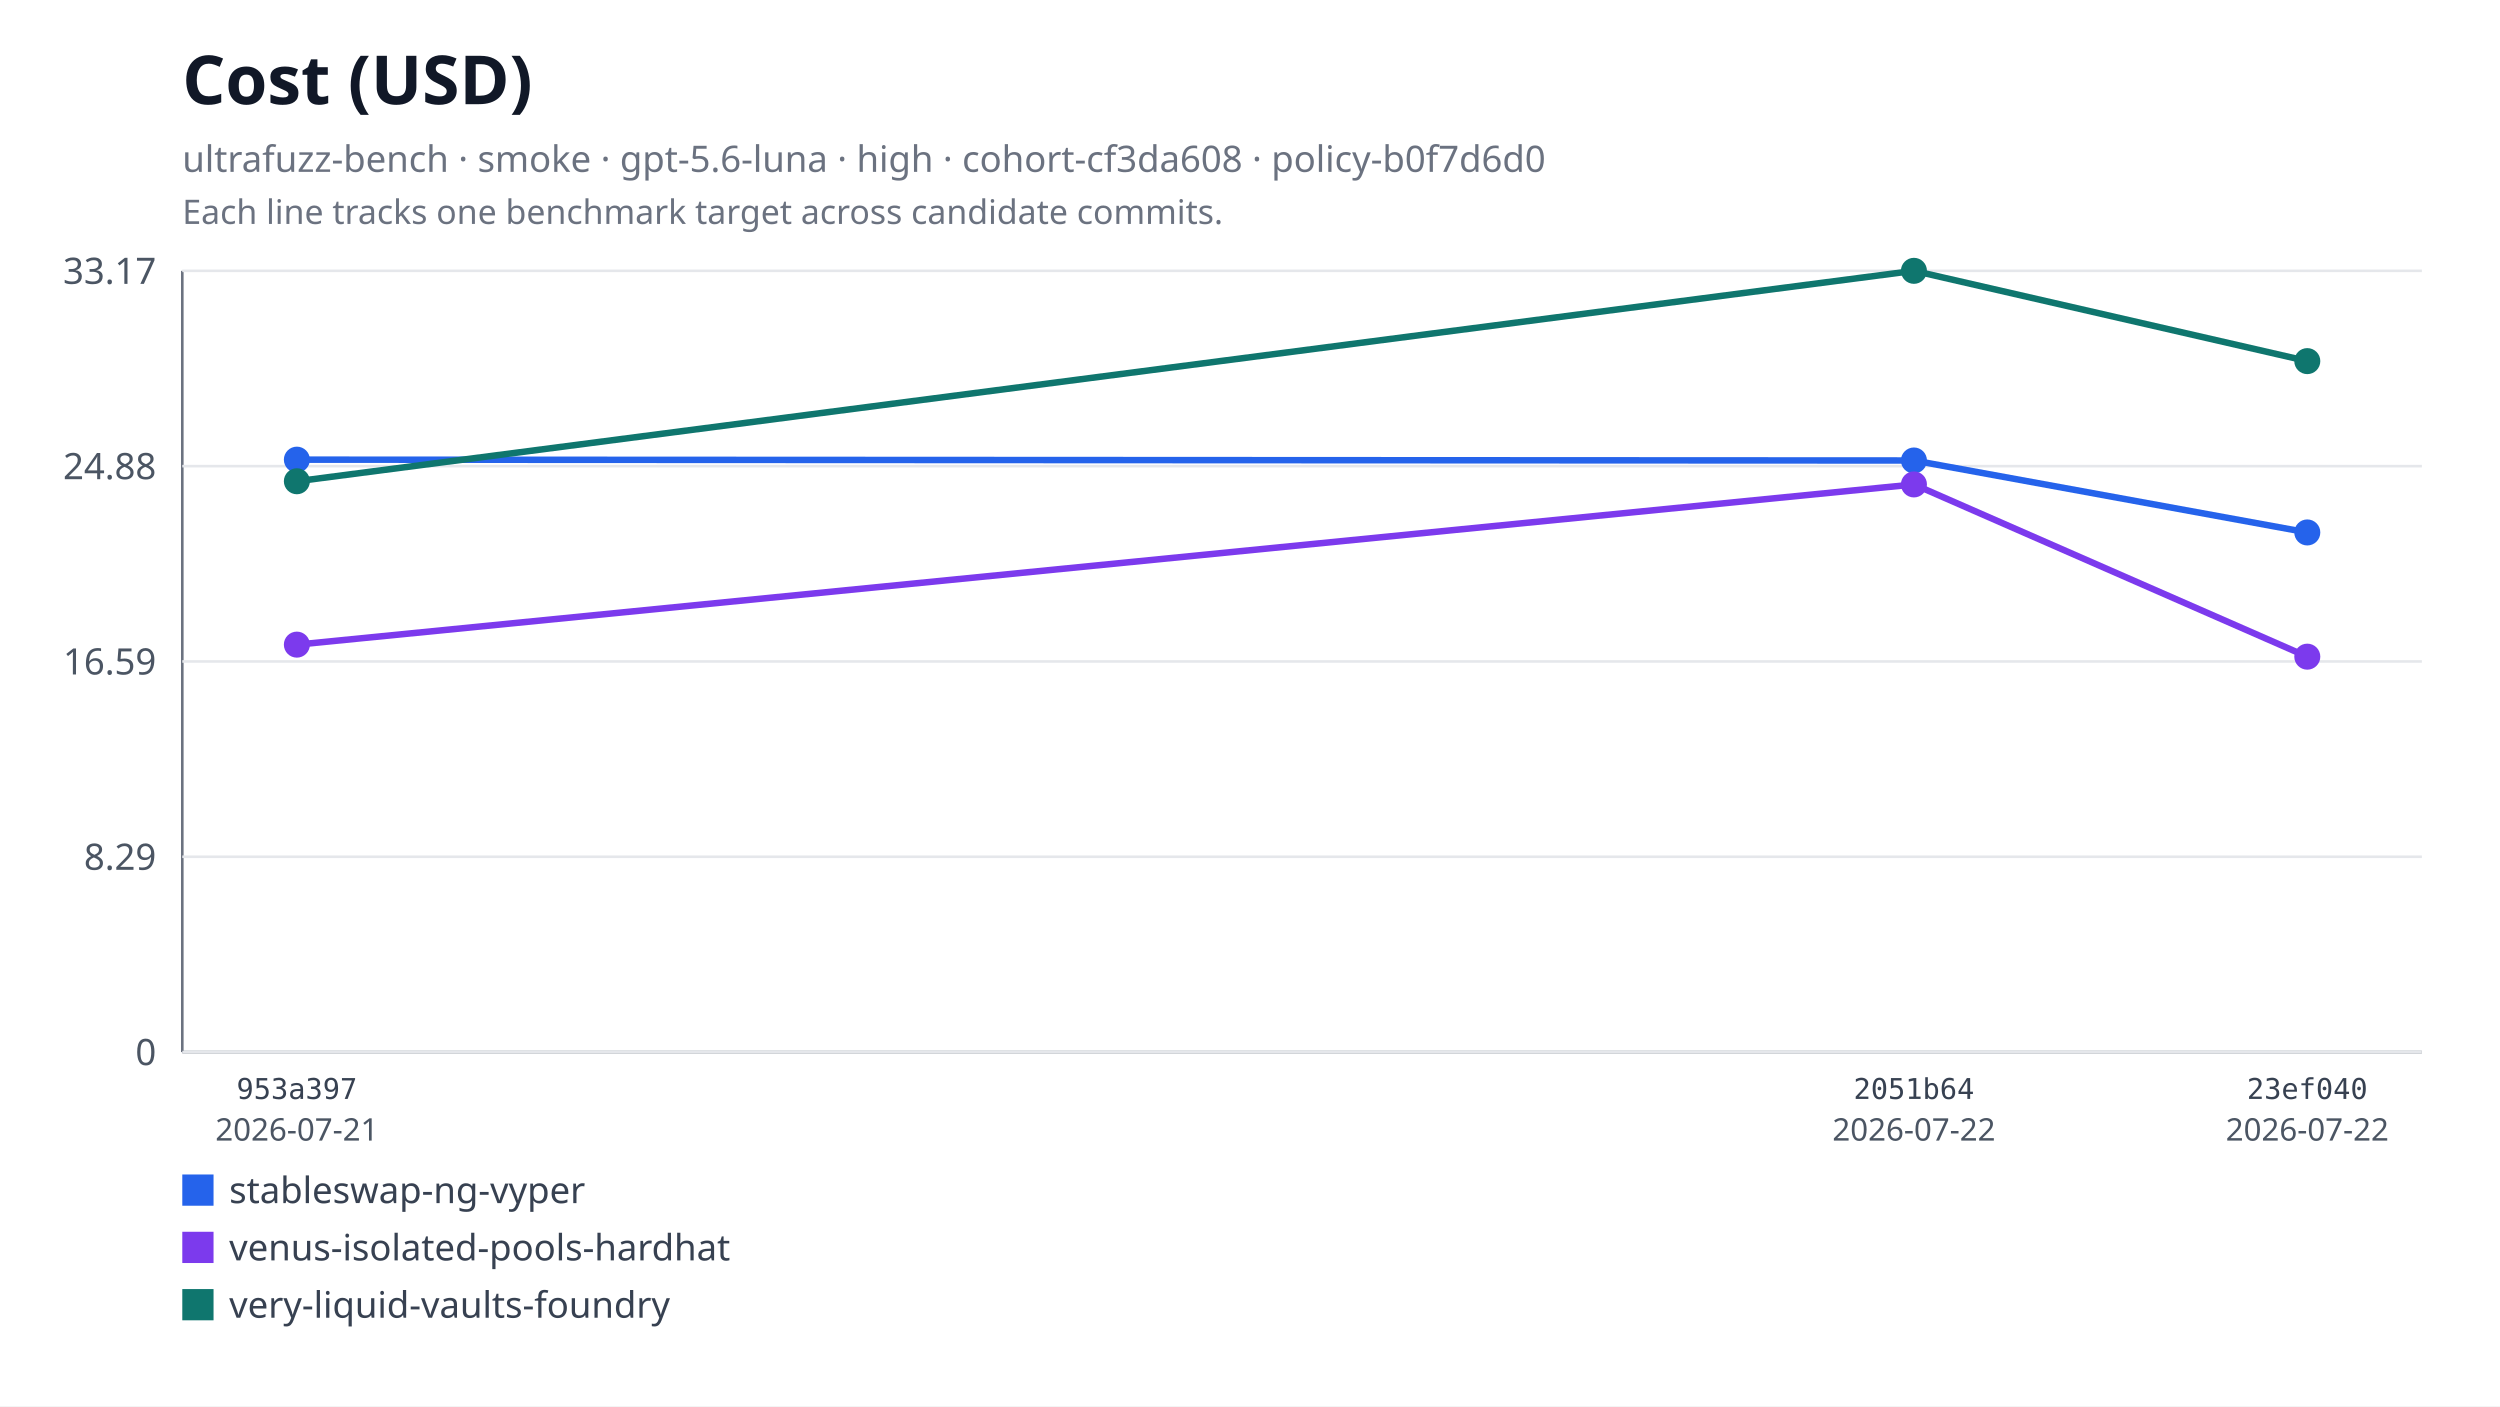
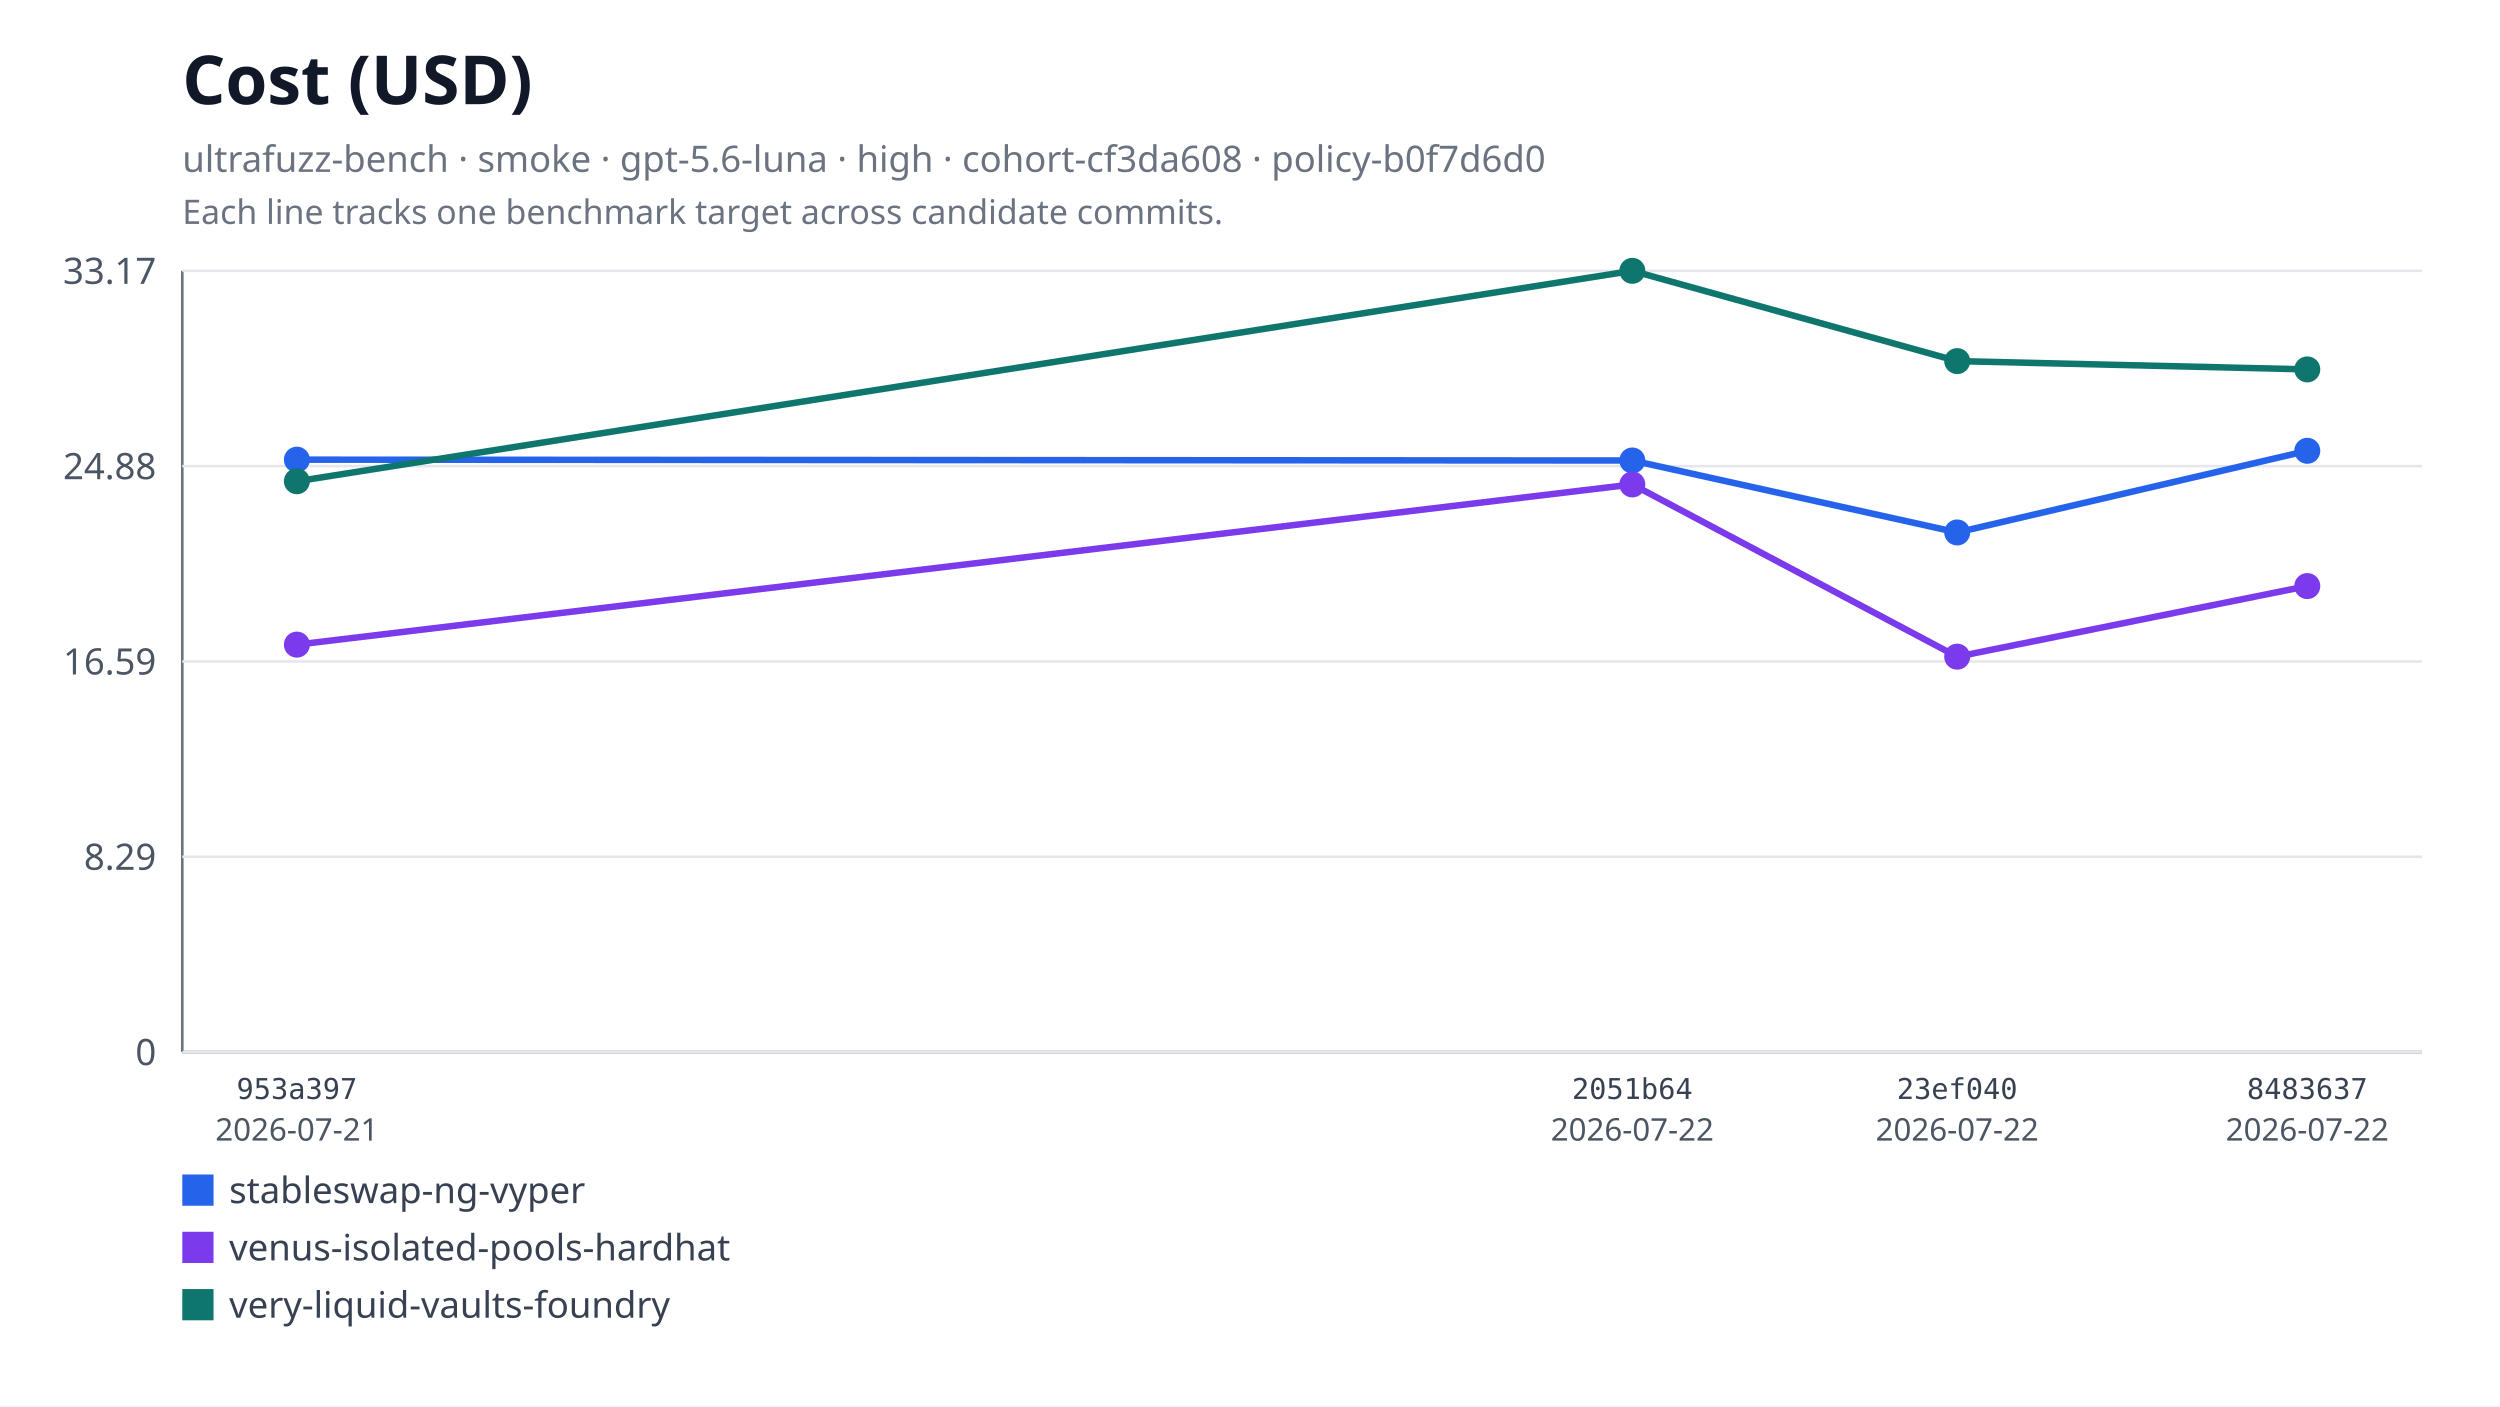
<svg xmlns="http://www.w3.org/2000/svg" xmlns:xlink="http://www.w3.org/1999/xlink" width="960" height="540" viewBox="0 0 960 540" role="img" aria-labelledby="title desc">
  <rect width="960" height="540" fill="#ffffff" />
  <text x="70" y="40" font-family="system-ui, sans-serif" font-size="26" font-weight="600" fill="#111827">Cost (USD)</text>
  <text x="70" y="66" font-family="system-ui, sans-serif" font-size="14" fill="#6b7280">ultrafuzz-bench · smoke · gpt-5.6-luna · high · cohort-cf3da608 · policy-b0f7d6d0</text>
  <text x="70" y="86" font-family="system-ui, sans-serif" font-size="13" fill="#6b7280">Each line tracks one benchmark target across candidate commits.</text>
  <line x1="70" y1="104" x2="70" y2="404" stroke="#6b7280" />
  <line x1="70" y1="404" x2="930" y2="404" stroke="#6b7280" />
  <line x1="70" y1="404" x2="930" y2="404" stroke="#e5e7eb" />
  <text x="60" y="409" text-anchor="end" font-family="system-ui, sans-serif" font-size="14" fill="#4b5563">0</text>
  <line x1="70" y1="329" x2="930" y2="329" stroke="#e5e7eb" />
  <text x="60" y="334" text-anchor="end" font-family="system-ui, sans-serif" font-size="14" fill="#4b5563">8.29</text>
  <line x1="70" y1="254" x2="930" y2="254" stroke="#e5e7eb" />
  <text x="60" y="259" text-anchor="end" font-family="system-ui, sans-serif" font-size="14" fill="#4b5563">16.59</text>
  <line x1="70" y1="179" x2="930" y2="179" stroke="#e5e7eb" />
  <text x="60" y="184" text-anchor="end" font-family="system-ui, sans-serif" font-size="14" fill="#4b5563">24.88</text>
  <line x1="70" y1="104" x2="930" y2="104" stroke="#e5e7eb" />
  <text x="60" y="109" text-anchor="end" font-family="system-ui, sans-serif" font-size="14" fill="#4b5563">33.17</text>
-   <polyline fill="none" stroke="#2563eb" stroke-width="2.5" points="114,176.51 734.95,176.83 886,204.46" />
+   <polyline fill="none" stroke="#2563eb" stroke-width="2.5" points="114,176.51 626.81,176.83 751.56,204.46 886,173.11" />
  <a href="https://github.com/monad-developers/ultrafuzz/commit/953a397a860307d3061eef2cad69c80d09ef20f5" xlink:href="https://github.com/monad-developers/ultrafuzz/commit/953a397a860307d3061eef2cad69c80d09ef20f5">
    <circle cx="114" cy="176.51" r="5" fill="#2563eb" />
  </a>
  <a href="https://github.com/monad-developers/ultrafuzz/commit/2051b642d9e31e9402ce1ec8a00b70cc27801f16" xlink:href="https://github.com/monad-developers/ultrafuzz/commit/2051b642d9e31e9402ce1ec8a00b70cc27801f16">
-     <circle cx="734.95" cy="176.83" r="5" fill="#2563eb" />
+     <circle cx="626.81" cy="176.83" r="5" fill="#2563eb" />
  </a>
  <a href="https://github.com/monad-developers/ultrafuzz/commit/23ef040e5ad66603354e3395f7eac77df9b76f06" xlink:href="https://github.com/monad-developers/ultrafuzz/commit/23ef040e5ad66603354e3395f7eac77df9b76f06">
-     <circle cx="886" cy="204.46" r="5" fill="#2563eb" />
+     <circle cx="751.56" cy="204.46" r="5" fill="#2563eb" />
  </a>
-   <polyline fill="none" stroke="#7c3aed" stroke-width="2.5" points="114,247.54 734.95,186.02 886,252.16" />
+   <a href="https://github.com/monad-developers/ultrafuzz/commit/84836379f09e6e84ff0da059f7e26a2a38e4cc98" xlink:href="https://github.com/monad-developers/ultrafuzz/commit/84836379f09e6e84ff0da059f7e26a2a38e4cc98">
+     <circle cx="886" cy="173.11" r="5" fill="#2563eb" />
+   </a>
+   <polyline fill="none" stroke="#7c3aed" stroke-width="2.5" points="114,247.54 626.81,186.02 751.56,252.16 886,225.05" />
  <a href="https://github.com/monad-developers/ultrafuzz/commit/953a397a860307d3061eef2cad69c80d09ef20f5" xlink:href="https://github.com/monad-developers/ultrafuzz/commit/953a397a860307d3061eef2cad69c80d09ef20f5">
    <circle cx="114" cy="247.54" r="5" fill="#7c3aed" />
  </a>
  <a href="https://github.com/monad-developers/ultrafuzz/commit/2051b642d9e31e9402ce1ec8a00b70cc27801f16" xlink:href="https://github.com/monad-developers/ultrafuzz/commit/2051b642d9e31e9402ce1ec8a00b70cc27801f16">
-     <circle cx="734.95" cy="186.02" r="5" fill="#7c3aed" />
+     <circle cx="626.81" cy="186.02" r="5" fill="#7c3aed" />
  </a>
  <a href="https://github.com/monad-developers/ultrafuzz/commit/23ef040e5ad66603354e3395f7eac77df9b76f06" xlink:href="https://github.com/monad-developers/ultrafuzz/commit/23ef040e5ad66603354e3395f7eac77df9b76f06">
-     <circle cx="886" cy="252.16" r="5" fill="#7c3aed" />
+     <circle cx="751.56" cy="252.16" r="5" fill="#7c3aed" />
  </a>
-   <polyline fill="none" stroke="#0f766e" stroke-width="2.5" points="114,184.8 734.95,104 886,138.67" />
+   <a href="https://github.com/monad-developers/ultrafuzz/commit/84836379f09e6e84ff0da059f7e26a2a38e4cc98" xlink:href="https://github.com/monad-developers/ultrafuzz/commit/84836379f09e6e84ff0da059f7e26a2a38e4cc98">
+     <circle cx="886" cy="225.05" r="5" fill="#7c3aed" />
+   </a>
+   <polyline fill="none" stroke="#0f766e" stroke-width="2.5" points="114,184.8 626.81,104 751.56,138.67 886,141.85" />
  <a href="https://github.com/monad-developers/ultrafuzz/commit/953a397a860307d3061eef2cad69c80d09ef20f5" xlink:href="https://github.com/monad-developers/ultrafuzz/commit/953a397a860307d3061eef2cad69c80d09ef20f5">
    <circle cx="114" cy="184.8" r="5" fill="#0f766e" />
  </a>
  <a href="https://github.com/monad-developers/ultrafuzz/commit/2051b642d9e31e9402ce1ec8a00b70cc27801f16" xlink:href="https://github.com/monad-developers/ultrafuzz/commit/2051b642d9e31e9402ce1ec8a00b70cc27801f16">
-     <circle cx="734.95" cy="104" r="5" fill="#0f766e" />
+     <circle cx="626.81" cy="104" r="5" fill="#0f766e" />
  </a>
  <a href="https://github.com/monad-developers/ultrafuzz/commit/23ef040e5ad66603354e3395f7eac77df9b76f06" xlink:href="https://github.com/monad-developers/ultrafuzz/commit/23ef040e5ad66603354e3395f7eac77df9b76f06">
-     <circle cx="886" cy="138.67" r="5" fill="#0f766e" />
+     <circle cx="751.56" cy="138.67" r="5" fill="#0f766e" />
+   </a>
+   <a href="https://github.com/monad-developers/ultrafuzz/commit/84836379f09e6e84ff0da059f7e26a2a38e4cc98" xlink:href="https://github.com/monad-developers/ultrafuzz/commit/84836379f09e6e84ff0da059f7e26a2a38e4cc98">
+     <circle cx="886" cy="141.85" r="5" fill="#0f766e" />
  </a>
  <text x="114" y="422" text-anchor="middle" font-family="ui-monospace, monospace" font-size="11" fill="#374151">953a397</text>
  <text x="114" y="438" text-anchor="middle" font-family="system-ui, sans-serif" font-size="12" fill="#4b5563">2026-07-21</text>
-   <text x="734.95" y="422" text-anchor="middle" font-family="ui-monospace, monospace" font-size="11" fill="#374151">2051b64</text>
-   <text x="734.95" y="438" text-anchor="middle" font-family="system-ui, sans-serif" font-size="12" fill="#4b5563">2026-07-22</text>
-   <text x="886" y="422" text-anchor="middle" font-family="ui-monospace, monospace" font-size="11" fill="#374151">23ef040</text>
+   <text x="626.81" y="422" text-anchor="middle" font-family="ui-monospace, monospace" font-size="11" fill="#374151">2051b64</text>
+   <text x="626.81" y="438" text-anchor="middle" font-family="system-ui, sans-serif" font-size="12" fill="#4b5563">2026-07-22</text>
+   <text x="751.56" y="422" text-anchor="middle" font-family="ui-monospace, monospace" font-size="11" fill="#374151">23ef040</text>
+   <text x="751.56" y="438" text-anchor="middle" font-family="system-ui, sans-serif" font-size="12" fill="#4b5563">2026-07-22</text>
+   <text x="886" y="422" text-anchor="middle" font-family="ui-monospace, monospace" font-size="11" fill="#374151">8483637</text>
  <text x="886" y="438" text-anchor="middle" font-family="system-ui, sans-serif" font-size="12" fill="#4b5563">2026-07-22</text>
  <rect x="70" y="451" width="12" height="12" fill="#2563eb" />
  <text x="88" y="462" font-family="system-ui, sans-serif" font-size="14" fill="#374151">stableswap-ng-vyper</text>
  <rect x="70" y="473" width="12" height="12" fill="#7c3aed" />
  <text x="88" y="484" font-family="system-ui, sans-serif" font-size="14" fill="#374151">venus-isolated-pools-hardhat</text>
  <rect x="70" y="495" width="12" height="12" fill="#0f766e" />
  <text x="88" y="506" font-family="system-ui, sans-serif" font-size="14" fill="#374151">very-liquid-vaults-foundry</text>
</svg>
